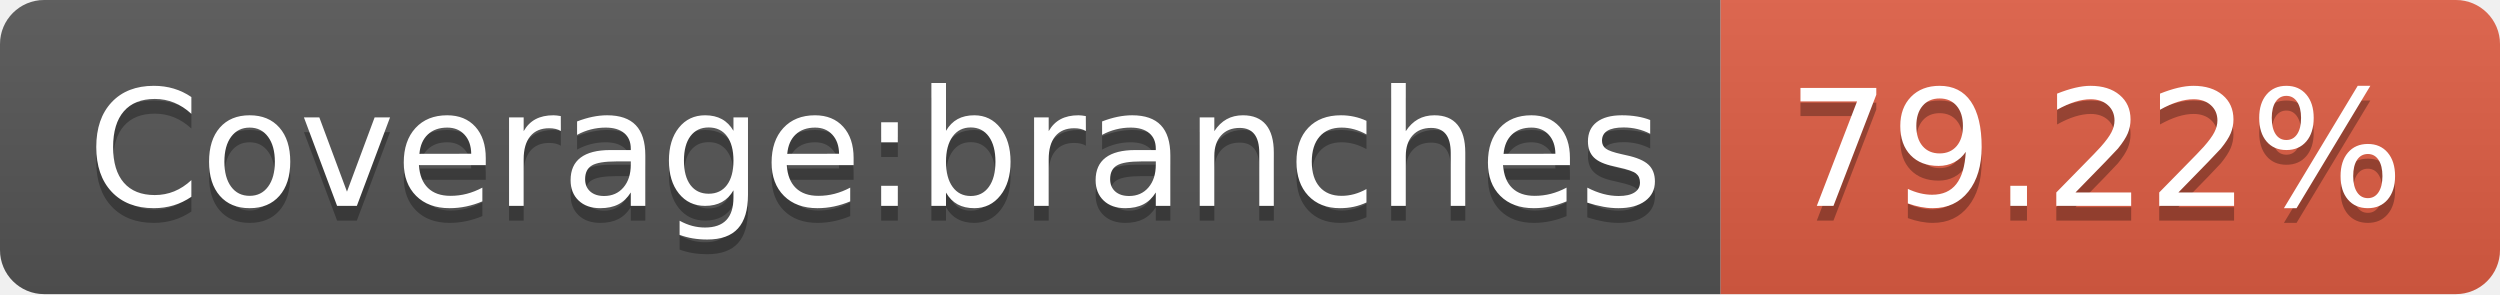
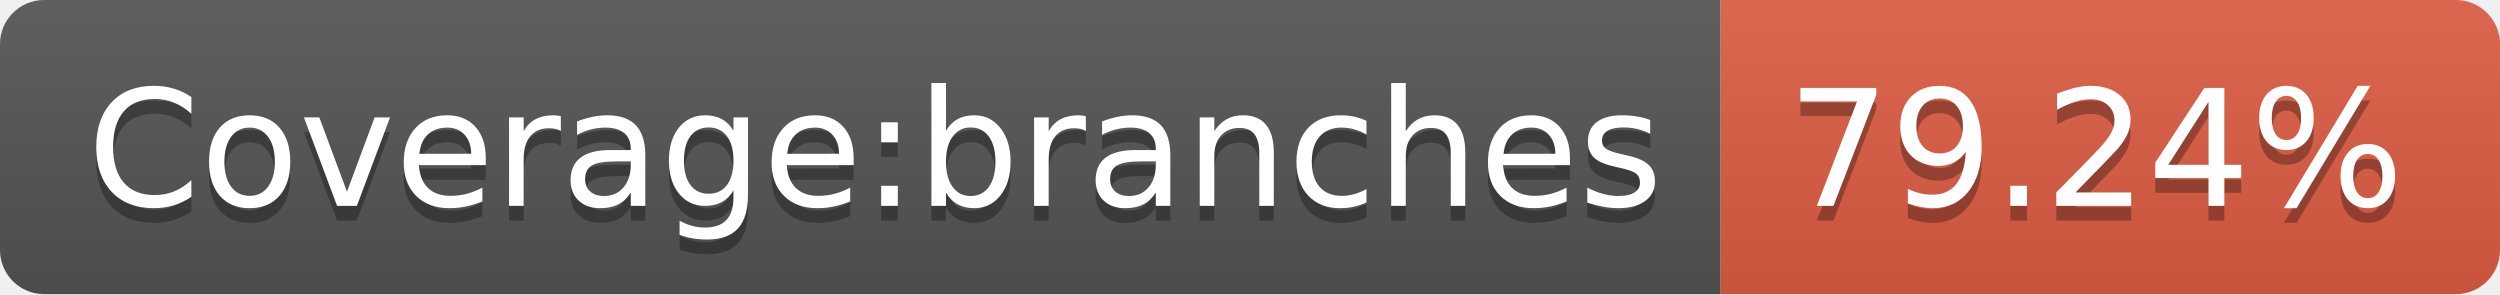
- <svg xmlns="http://www.w3.org/2000/svg" width="170" height="20" role="img" aria-label="Coverage:branches: 79.22%">
+ <svg xmlns="http://www.w3.org/2000/svg" width="170" height="20" role="img" aria-label="Coverage:branches: 79.24%">
  <linearGradient id="s" x2="0" y2="100%">
    <stop offset="0" stop-color="#bbb" stop-opacity=".1" />
    <stop offset="1" stop-opacity=".1" />
  </linearGradient>
  <clipPath id="r">
    <rect width="170" height="20" rx="3" fill="#fff" />
  </clipPath>
  <g clip-path="url(#r)">
    <rect width="117" height="20" fill="#555" />
    <rect x="117" width="53" height="20" fill="#e05d44" />
    <rect width="170" height="20" fill="url(#s)" />
  </g>
  <g fill="#fff" text-anchor="middle" font-family="Verdana,Geneva,DejaVu Sans,sans-serif" text-rendering="geometricPrecision" font-size="110">
    <text aria-hidden="true" x="595" y="150" fill="#010101" fill-opacity=".3" transform="scale(.1)" textLength="1070">Coverage:branches</text>
    <text x="595" y="140" transform="scale(.1)" fill="#fff" textLength="1070">Coverage:branches</text>
-     <text aria-hidden="true" x="1425" y="150" fill="#010101" fill-opacity=".3" transform="scale(.1)" textLength="430">79.22%</text>
-     <text x="1425" y="140" transform="scale(.1)" fill="#fff" textLength="430">79.22%</text>
+     <text aria-hidden="true" x="1425" y="150" fill="#010101" fill-opacity=".3" transform="scale(.1)" textLength="430">79.24%</text>
+     <text x="1425" y="140" transform="scale(.1)" fill="#fff" textLength="430">79.24%</text>
  </g>
</svg>
